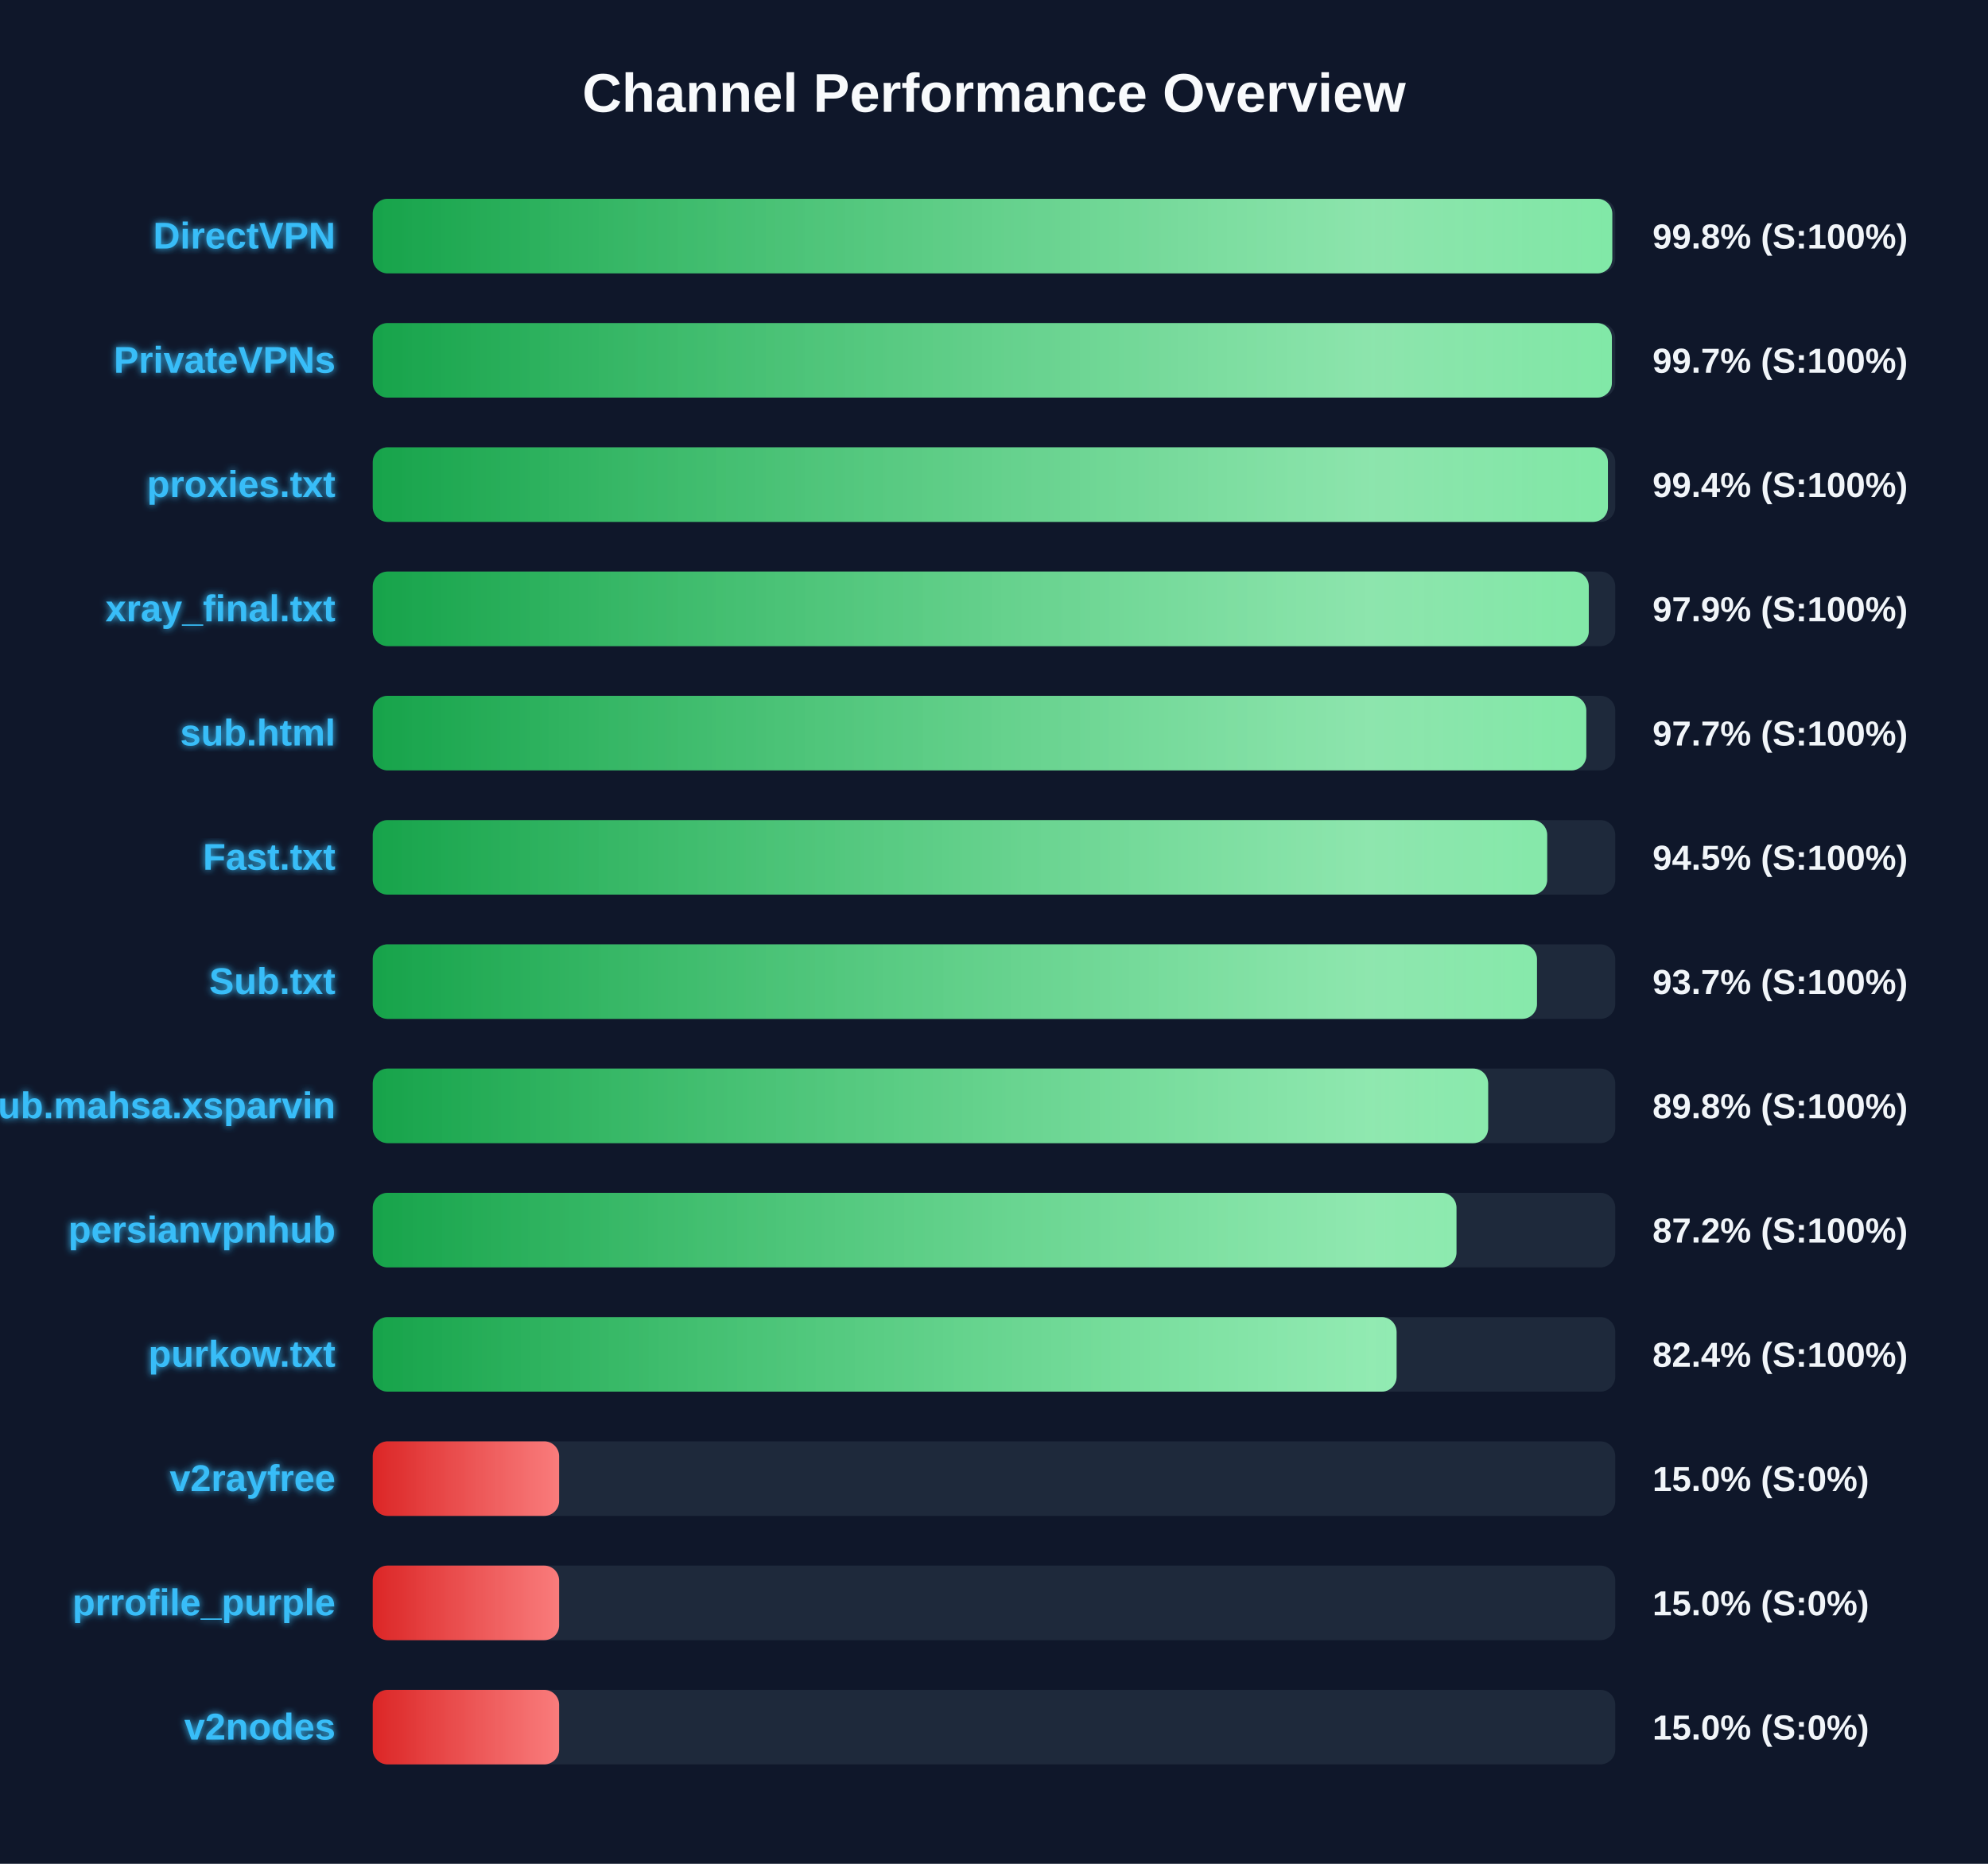
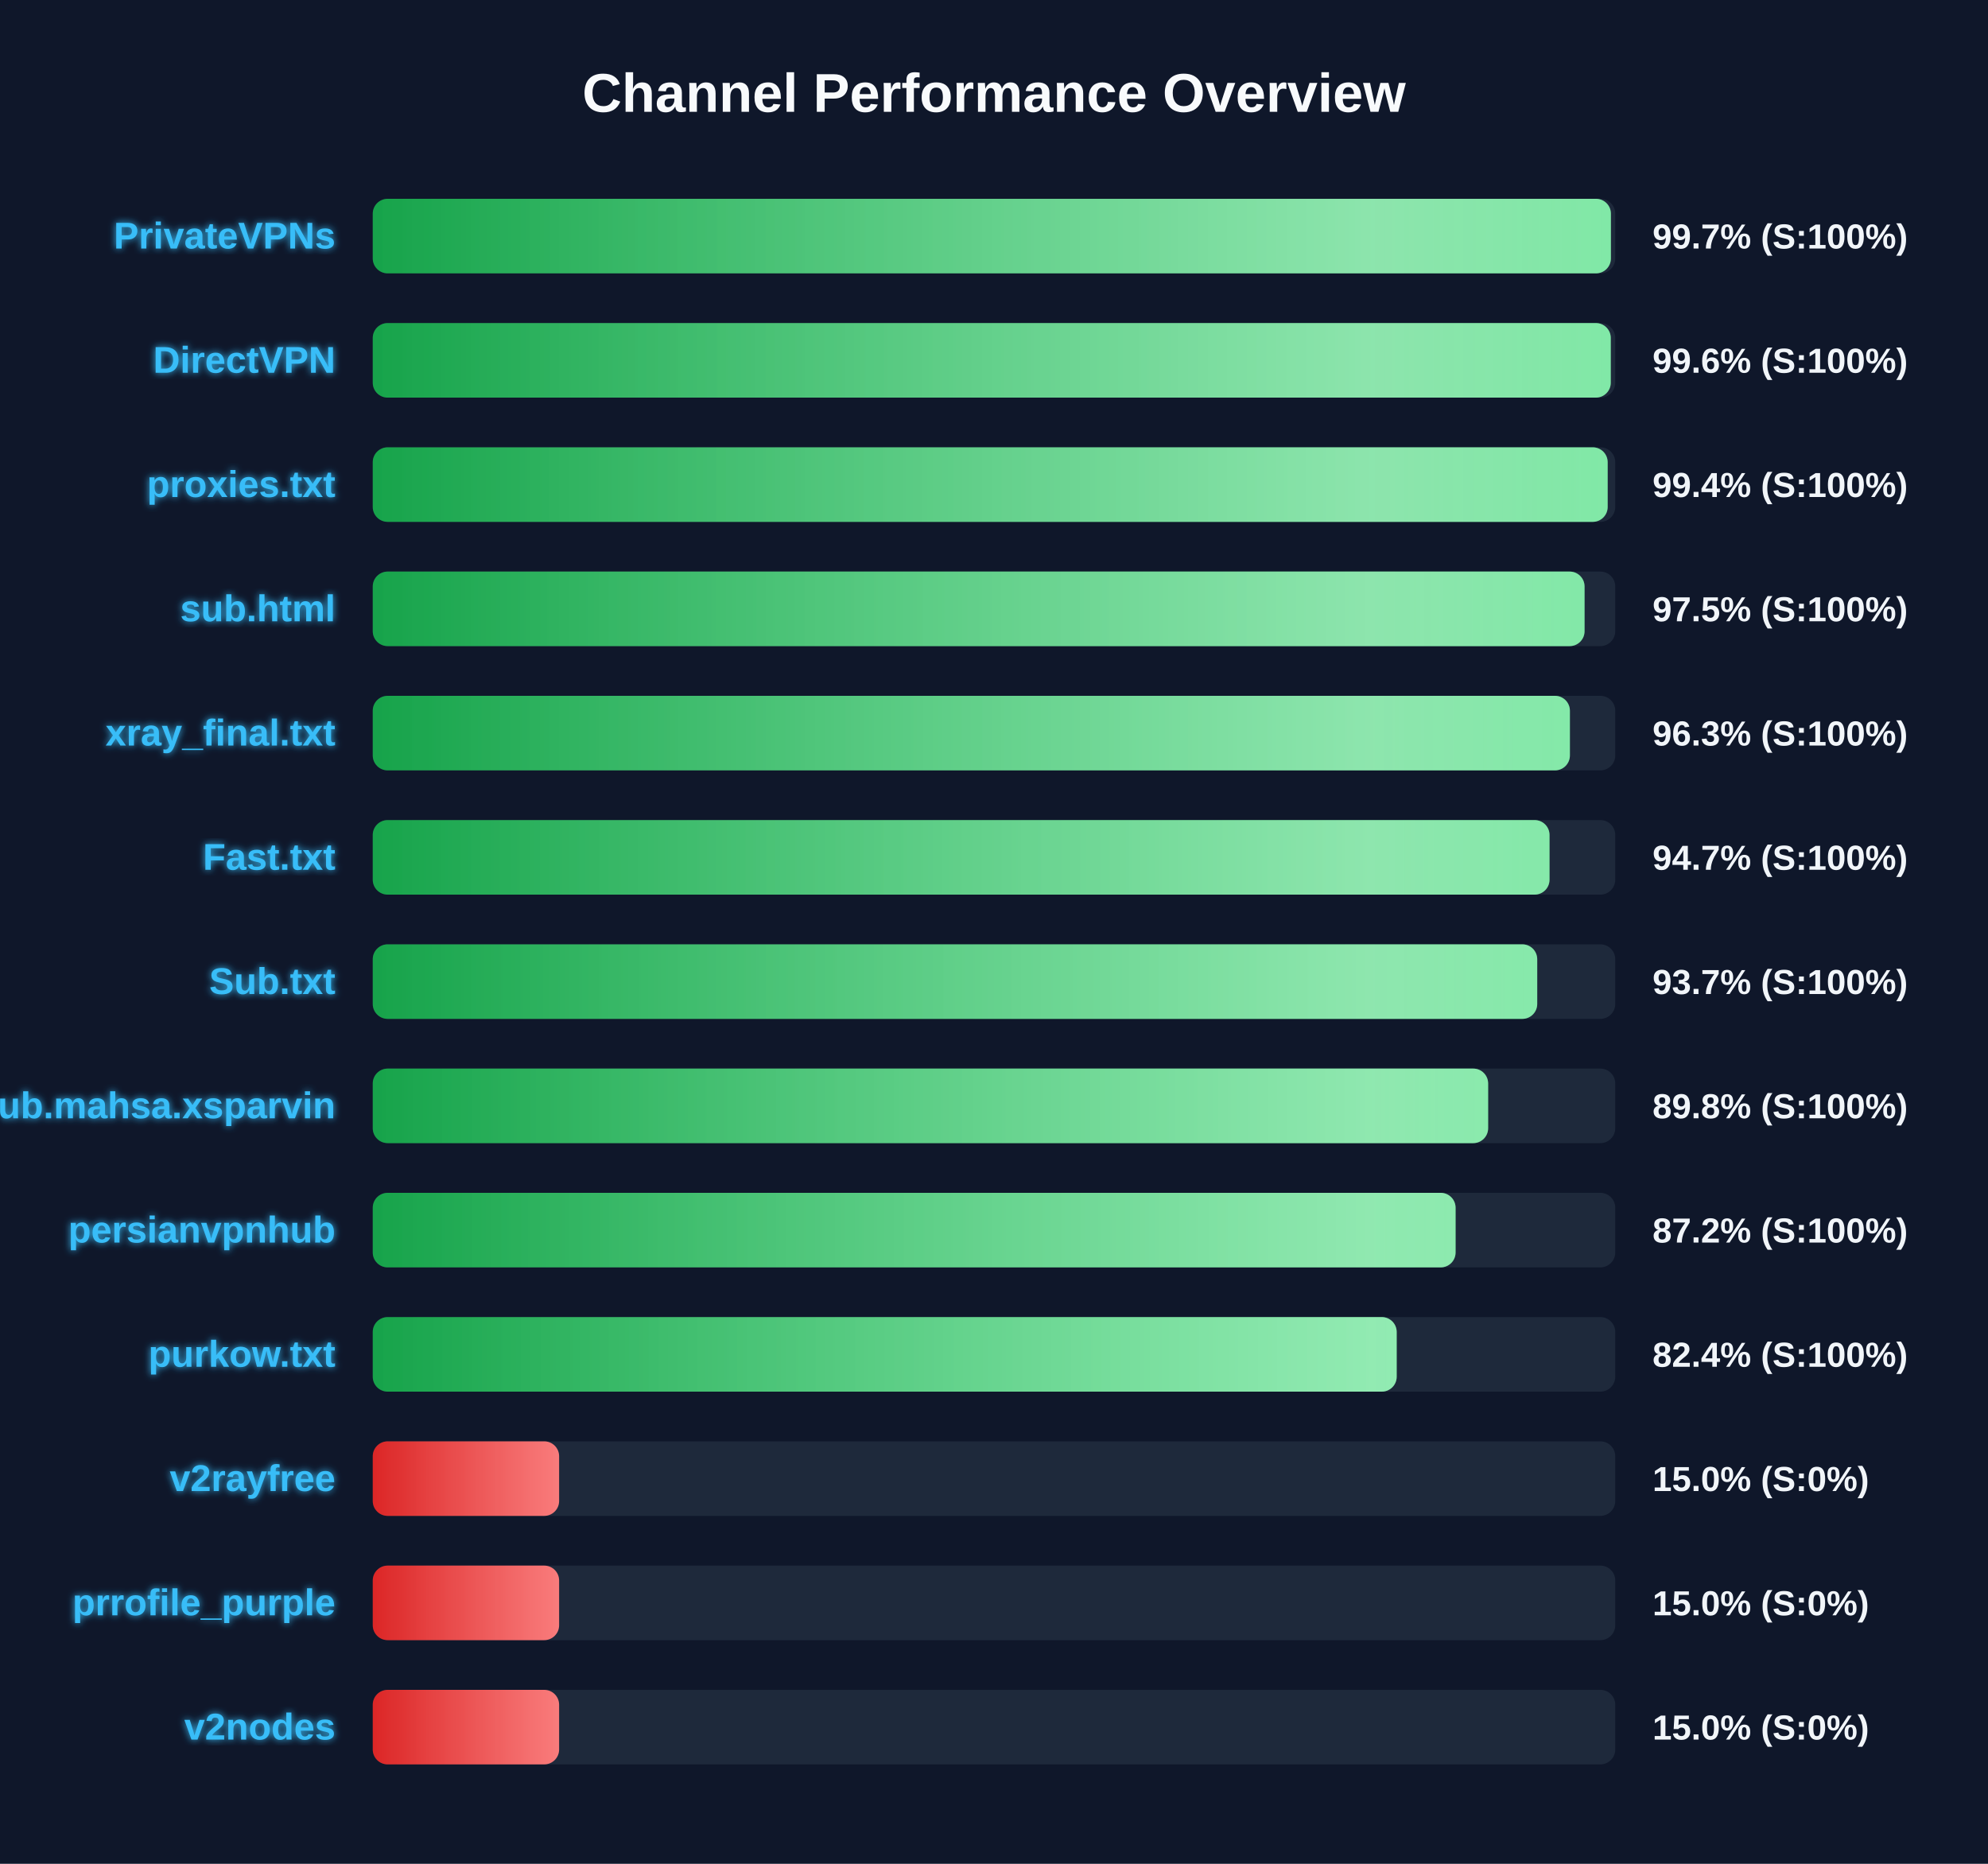
<svg xmlns="http://www.w3.org/2000/svg" width="800" height="750" version="1.1">
  <defs>
    <linearGradient id="grad-green" x1="0%" y1="0%" x2="100%" y2="0%">
      <stop offset="0%" stop-color="#16a34a" />
      <stop offset="100%" stop-color="#4ade80" />
    </linearGradient>
    <linearGradient id="grad-yellow" x1="0%" y1="0%" x2="100%" y2="0%">
      <stop offset="0%" stop-color="#ca8a04" />
      <stop offset="100%" stop-color="#fde047" />
    </linearGradient>
    <linearGradient id="grad-red" x1="0%" y1="0%" x2="100%" y2="0%">
      <stop offset="0%" stop-color="#dc2626" />
      <stop offset="100%" stop-color="#f87171" />
    </linearGradient>
    <linearGradient id="shimmer" x1="0%" y1="0%" x2="100%" y2="0%">
      <stop offset="0%" stop-color="rgba(255,255,255,0)" />
      <stop offset="50%" stop-color="rgba(255,255,255,0.4)" />
      <stop offset="100%" stop-color="rgba(255,255,255,0)" />
    </linearGradient>
    <filter id="glow" x="-20%" y="-20%" width="140%" height="140%">
      <feGaussianBlur stdDeviation="1.5" result="blur" />
      <feComposite in="SourceGraphic" in2="blur" operator="over" />
    </filter>
  </defs>
  <style>
        .bg-rect { fill: #0f172a; }
        .title { font: bold 22px 'Segoe UI', Arial, sans-serif; fill: #f8fafc; }
        .row { font: bold 15px 'Segoe UI', Arial, sans-serif; fill: #38bdf8; filter: url(#glow); }
        .score { font: bold 14px 'Segoe UI', Arial, sans-serif; fill: #f1f5f9; }
        @keyframes shimmer-anim {
            0% { transform: translateX(-100%); }
            100% { transform: translateX(200%); }
        }
        .shimmer-rect {
            animation: shimmer-anim 2.5s infinite linear;
        }
    </style>
  <rect width="100%" height="100%" class="bg-rect" />
  <text x="400" y="45" text-anchor="middle" class="title">Channel Performance Overview</text>
  <rect x="150" y="80" width="500" height="30" fill="#1e293b" rx="6" />
  <clipPath id="clip-0">
-     <rect x="150" y="80" width="498.8" height="30" rx="6" />
+     <rect x="150" y="80" width="498.25" height="30" rx="6" />
  </clipPath>
-   <rect x="150" y="80" width="498.8" height="30" fill="url(#grad-green)" rx="6" />
+   <rect x="150" y="80" width="498.25" height="30" fill="url(#grad-green)" rx="6" />
  <g clip-path="url(#clip-0)">
    <rect x="150" y="80" width="100%" height="30" fill="url(#shimmer)" class="shimmer-rect" />
  </g>
-   <text x="135" y="100" text-anchor="end" class="row">DirectVPN</text>
-   <text x="665" y="100" text-anchor="start" class="score">99.8% (S:100%)</text>
+   <text x="135" y="100" text-anchor="end" class="row">PrivateVPNs</text>
+   <text x="665" y="100" text-anchor="start" class="score">99.7% (S:100%)</text>
  <rect x="150" y="130" width="500" height="30" fill="#1e293b" rx="6" />
  <clipPath id="clip-1">
-     <rect x="150" y="130" width="498.65" height="30" rx="6" />
+     <rect x="150" y="130" width="498.2" height="30" rx="6" />
  </clipPath>
-   <rect x="150" y="130" width="498.65" height="30" fill="url(#grad-green)" rx="6" />
+   <rect x="150" y="130" width="498.2" height="30" fill="url(#grad-green)" rx="6" />
  <g clip-path="url(#clip-1)">
    <rect x="150" y="130" width="100%" height="30" fill="url(#shimmer)" class="shimmer-rect" />
  </g>
-   <text x="135" y="150" text-anchor="end" class="row">PrivateVPNs</text>
-   <text x="665" y="150" text-anchor="start" class="score">99.7% (S:100%)</text>
+   <text x="135" y="150" text-anchor="end" class="row">DirectVPN</text>
+   <text x="665" y="150" text-anchor="start" class="score">99.6% (S:100%)</text>
  <rect x="150" y="180" width="500" height="30" fill="#1e293b" rx="6" />
  <clipPath id="clip-2">
-     <rect x="150" y="180" width="497.05" height="30" rx="6" />
+     <rect x="150" y="180" width="496.95" height="30" rx="6" />
  </clipPath>
-   <rect x="150" y="180" width="497.05" height="30" fill="url(#grad-green)" rx="6" />
+   <rect x="150" y="180" width="496.95" height="30" fill="url(#grad-green)" rx="6" />
  <g clip-path="url(#clip-2)">
    <rect x="150" y="180" width="100%" height="30" fill="url(#shimmer)" class="shimmer-rect" />
  </g>
  <text x="135" y="200" text-anchor="end" class="row">proxies.txt</text>
  <text x="665" y="200" text-anchor="start" class="score">99.4% (S:100%)</text>
  <rect x="150" y="230" width="500" height="30" fill="#1e293b" rx="6" />
  <clipPath id="clip-3">
-     <rect x="150" y="230" width="489.35" height="30" rx="6" />
+     <rect x="150" y="230" width="487.65" height="30" rx="6" />
  </clipPath>
-   <rect x="150" y="230" width="489.35" height="30" fill="url(#grad-green)" rx="6" />
+   <rect x="150" y="230" width="487.65" height="30" fill="url(#grad-green)" rx="6" />
  <g clip-path="url(#clip-3)">
    <rect x="150" y="230" width="100%" height="30" fill="url(#shimmer)" class="shimmer-rect" />
  </g>
-   <text x="135" y="250" text-anchor="end" class="row">xray_final.txt</text>
-   <text x="665" y="250" text-anchor="start" class="score">97.9% (S:100%)</text>
+   <text x="135" y="250" text-anchor="end" class="row">sub.html</text>
+   <text x="665" y="250" text-anchor="start" class="score">97.5% (S:100%)</text>
  <rect x="150" y="280" width="500" height="30" fill="#1e293b" rx="6" />
  <clipPath id="clip-4">
-     <rect x="150" y="280" width="488.35" height="30" rx="6" />
+     <rect x="150" y="280" width="481.75" height="30" rx="6" />
  </clipPath>
-   <rect x="150" y="280" width="488.35" height="30" fill="url(#grad-green)" rx="6" />
+   <rect x="150" y="280" width="481.75" height="30" fill="url(#grad-green)" rx="6" />
  <g clip-path="url(#clip-4)">
    <rect x="150" y="280" width="100%" height="30" fill="url(#shimmer)" class="shimmer-rect" />
  </g>
-   <text x="135" y="300" text-anchor="end" class="row">sub.html</text>
-   <text x="665" y="300" text-anchor="start" class="score">97.7% (S:100%)</text>
+   <text x="135" y="300" text-anchor="end" class="row">xray_final.txt</text>
+   <text x="665" y="300" text-anchor="start" class="score">96.3% (S:100%)</text>
  <rect x="150" y="330" width="500" height="30" fill="#1e293b" rx="6" />
  <clipPath id="clip-5">
-     <rect x="150" y="330" width="472.6" height="30" rx="6" />
+     <rect x="150" y="330" width="473.55" height="30" rx="6" />
  </clipPath>
-   <rect x="150" y="330" width="472.6" height="30" fill="url(#grad-green)" rx="6" />
+   <rect x="150" y="330" width="473.55" height="30" fill="url(#grad-green)" rx="6" />
  <g clip-path="url(#clip-5)">
    <rect x="150" y="330" width="100%" height="30" fill="url(#shimmer)" class="shimmer-rect" />
  </g>
  <text x="135" y="350" text-anchor="end" class="row">Fast.txt</text>
-   <text x="665" y="350" text-anchor="start" class="score">94.5% (S:100%)</text>
+   <text x="665" y="350" text-anchor="start" class="score">94.7% (S:100%)</text>
  <rect x="150" y="380" width="500" height="30" fill="#1e293b" rx="6" />
  <clipPath id="clip-6">
-     <rect x="150" y="380" width="468.5" height="30" rx="6" />
+     <rect x="150" y="380" width="468.6" height="30" rx="6" />
  </clipPath>
-   <rect x="150" y="380" width="468.5" height="30" fill="url(#grad-green)" rx="6" />
+   <rect x="150" y="380" width="468.6" height="30" fill="url(#grad-green)" rx="6" />
  <g clip-path="url(#clip-6)">
    <rect x="150" y="380" width="100%" height="30" fill="url(#shimmer)" class="shimmer-rect" />
  </g>
  <text x="135" y="400" text-anchor="end" class="row">Sub.txt</text>
  <text x="665" y="400" text-anchor="start" class="score">93.7% (S:100%)</text>
  <rect x="150" y="430" width="500" height="30" fill="#1e293b" rx="6" />
  <clipPath id="clip-7">
    <rect x="150" y="430" width="448.85" height="30" rx="6" />
  </clipPath>
  <rect x="150" y="430" width="448.85" height="30" fill="url(#grad-green)" rx="6" />
  <g clip-path="url(#clip-7)">
    <rect x="150" y="430" width="100%" height="30" fill="url(#shimmer)" class="shimmer-rect" />
  </g>
  <text x="135" y="450" text-anchor="end" class="row">Sub.mahsa.xsparvin</text>
  <text x="665" y="450" text-anchor="start" class="score">89.8% (S:100%)</text>
  <rect x="150" y="480" width="500" height="30" fill="#1e293b" rx="6" />
  <clipPath id="clip-8">
-     <rect x="150" y="480" width="436.1" height="30" rx="6" />
+     <rect x="150" y="480" width="435.75" height="30" rx="6" />
  </clipPath>
-   <rect x="150" y="480" width="436.1" height="30" fill="url(#grad-green)" rx="6" />
+   <rect x="150" y="480" width="435.75" height="30" fill="url(#grad-green)" rx="6" />
  <g clip-path="url(#clip-8)">
    <rect x="150" y="480" width="100%" height="30" fill="url(#shimmer)" class="shimmer-rect" />
  </g>
  <text x="135" y="500" text-anchor="end" class="row">persianvpnhub</text>
  <text x="665" y="500" text-anchor="start" class="score">87.2% (S:100%)</text>
  <rect x="150" y="530" width="500" height="30" fill="#1e293b" rx="6" />
  <clipPath id="clip-9">
-     <rect x="150" y="530" width="412.0" height="30" rx="6" />
+     <rect x="150" y="530" width="412.05" height="30" rx="6" />
  </clipPath>
-   <rect x="150" y="530" width="412.0" height="30" fill="url(#grad-green)" rx="6" />
+   <rect x="150" y="530" width="412.05" height="30" fill="url(#grad-green)" rx="6" />
  <g clip-path="url(#clip-9)">
    <rect x="150" y="530" width="100%" height="30" fill="url(#shimmer)" class="shimmer-rect" />
  </g>
  <text x="135" y="550" text-anchor="end" class="row">purkow.txt</text>
  <text x="665" y="550" text-anchor="start" class="score">82.4% (S:100%)</text>
  <rect x="150" y="580" width="500" height="30" fill="#1e293b" rx="6" />
  <clipPath id="clip-10">
    <rect x="150" y="580" width="75.0" height="30" rx="6" />
  </clipPath>
  <rect x="150" y="580" width="75.0" height="30" fill="url(#grad-red)" rx="6" />
  <g clip-path="url(#clip-10)">
    <rect x="150" y="580" width="100%" height="30" fill="url(#shimmer)" class="shimmer-rect" />
  </g>
  <text x="135" y="600" text-anchor="end" class="row">v2rayfree</text>
  <text x="665" y="600" text-anchor="start" class="score">15.0% (S:0%)</text>
  <rect x="150" y="630" width="500" height="30" fill="#1e293b" rx="6" />
  <clipPath id="clip-11">
    <rect x="150" y="630" width="75.0" height="30" rx="6" />
  </clipPath>
  <rect x="150" y="630" width="75.0" height="30" fill="url(#grad-red)" rx="6" />
  <g clip-path="url(#clip-11)">
    <rect x="150" y="630" width="100%" height="30" fill="url(#shimmer)" class="shimmer-rect" />
  </g>
  <text x="135" y="650" text-anchor="end" class="row">prrofile_purple</text>
  <text x="665" y="650" text-anchor="start" class="score">15.0% (S:0%)</text>
  <rect x="150" y="680" width="500" height="30" fill="#1e293b" rx="6" />
  <clipPath id="clip-12">
    <rect x="150" y="680" width="75.0" height="30" rx="6" />
  </clipPath>
  <rect x="150" y="680" width="75.0" height="30" fill="url(#grad-red)" rx="6" />
  <g clip-path="url(#clip-12)">
    <rect x="150" y="680" width="100%" height="30" fill="url(#shimmer)" class="shimmer-rect" />
  </g>
  <text x="135" y="700" text-anchor="end" class="row">v2nodes</text>
  <text x="665" y="700" text-anchor="start" class="score">15.0% (S:0%)</text>
</svg>
